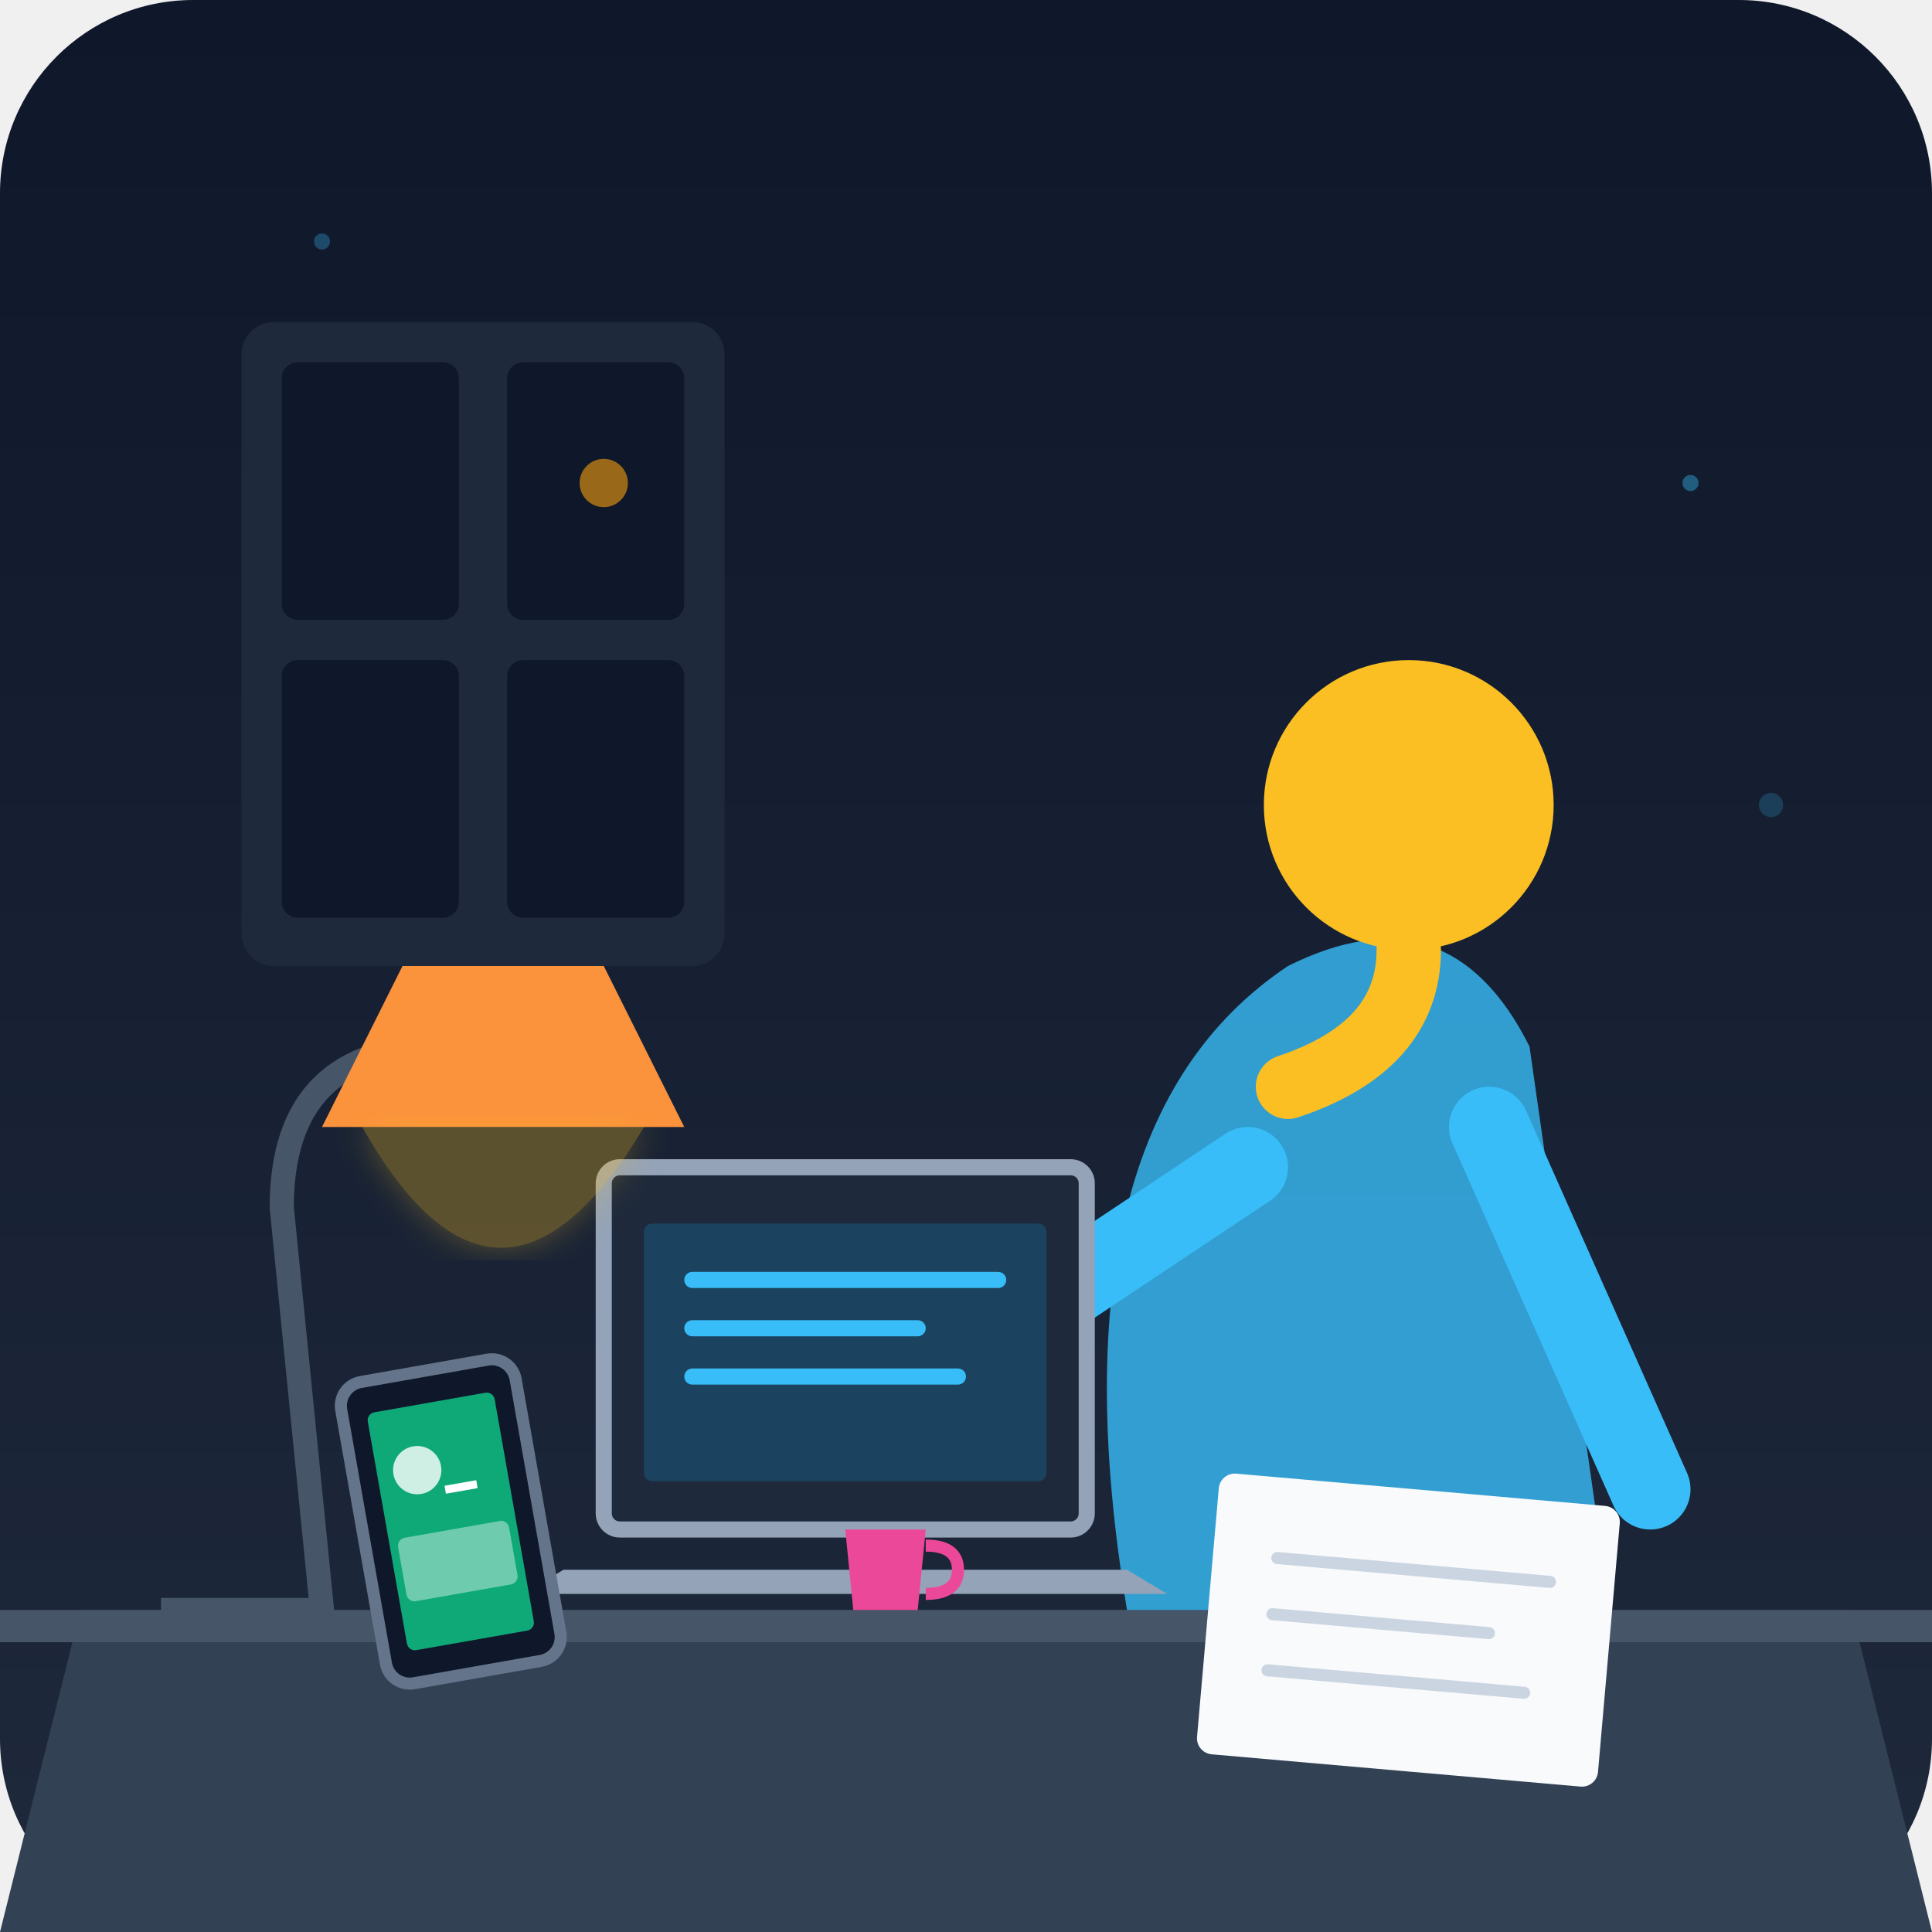
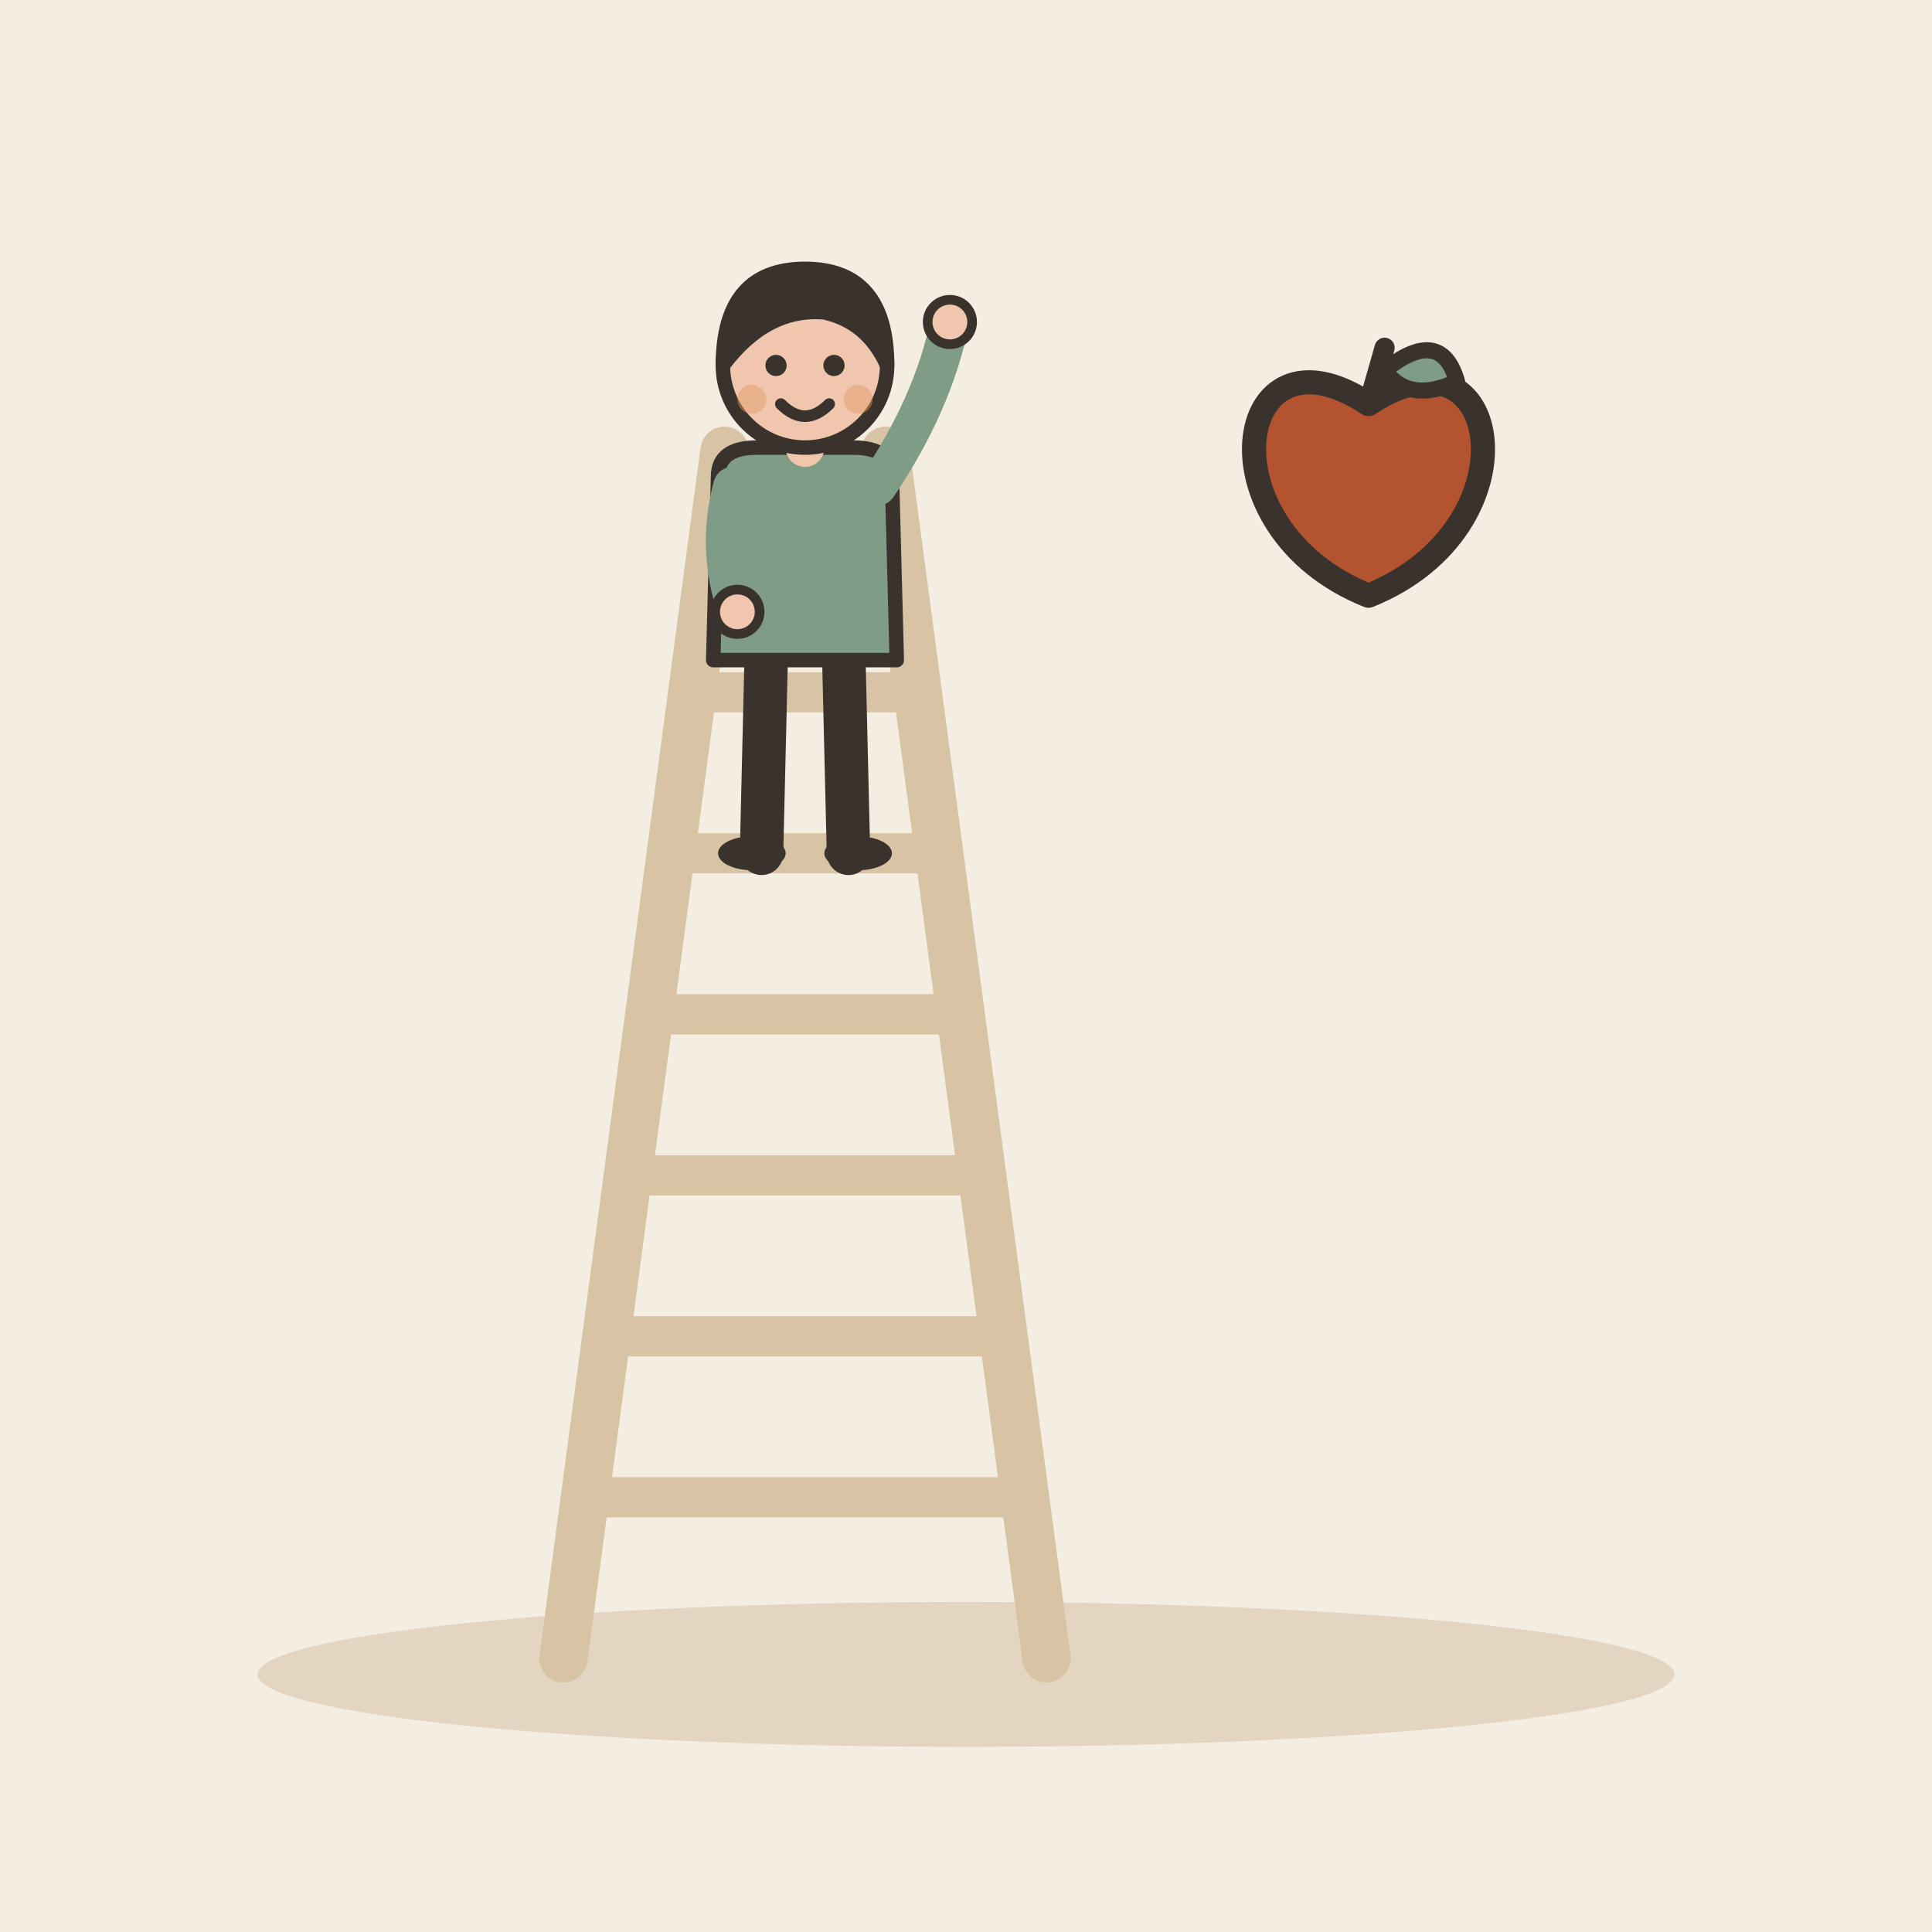
- <svg xmlns="http://www.w3.org/2000/svg" viewBox="0 0 240 240">
-   <defs>
-     <linearGradient id="bg_grad" x1="0%" y1="0%" x2="0%" y2="100%">
-       <stop offset="0%" stop-color="#0f172a" />
-       <stop offset="100%" stop-color="#1e293b" />
-     </linearGradient>
-     <filter id="glow">
-       <feGaussianBlur stdDeviation="2" result="blur" />
-       <feComposite in="SourceGraphic" in2="blur" operator="over" />
-     </filter>
-   </defs>
-   <rect width="240" height="240" rx="24" fill="url(#bg_grad)" />
-   <rect x="30" y="40" width="60" height="80" rx="4" fill="#1e293b" />
-   <rect x="35" y="45" width="22" height="32" rx="2" fill="#0f172a" />
-   <rect x="63" y="45" width="22" height="32" rx="2" fill="#0f172a" />
-   <rect x="35" y="82" width="22" height="32" rx="2" fill="#0f172a" />
-   <rect x="63" y="82" width="22" height="32" rx="2" fill="#0f172a" />
-   <circle cx="75" cy="60" r="3" fill="#f59e0b" opacity="0.6" />
-   <path d="M10 200 L230 200 L240 240 L0 240 Z" fill="#334155" />
-   <rect x="0" y="200" width="240" height="4" fill="#475569" />
-   <path d="M140 200 Q130 140 160 120 Q180 110 190 130 L200 200 Z" fill="#38bdf8" opacity="0.8" />
-   <circle cx="175" cy="100" r="18" fill="#fbbf24" />
-   <path d="M175 118 Q175 130 160 135" fill="none" stroke="#fbbf24" stroke-width="8" stroke-linecap="round" />
-   <path d="M155 145 L110 175" stroke="#38bdf8" stroke-width="10" stroke-linecap="round" />
-   <path d="M185 140 L205 185" stroke="#38bdf8" stroke-width="10" stroke-linecap="round" />
-   <path d="M70 195 L140 195 L145 198 L65 198 Z" fill="#94a3b8" />
-   <rect x="75" y="145" width="60" height="45" rx="2" fill="#1e293b" stroke="#94a3b8" stroke-width="2" />
-   <rect x="80" y="152" width="50" height="32" rx="1" fill="#0ea5e9" opacity="0.2" />
-   <rect x="85" y="158" width="40" height="2" rx="1" fill="#38bdf8" />
-   <rect x="85" y="164" width="30" height="2" rx="1" fill="#38bdf8" />
-   <rect x="85" y="170" width="35" height="2" rx="1" fill="#38bdf8" />
-   <rect x="45" y="170" width="22" height="38" rx="3" fill="#0f172a" stroke="#64748b" stroke-width="1.5" transform="rotate(-10, 56, 189)" />
-   <rect x="48" y="174" width="16" height="30" rx="1" fill="#10b981" opacity="0.9" transform="rotate(-10, 56, 189)" />
-   <circle cx="53" cy="182" r="3" fill="#ffffff" opacity="0.8" transform="rotate(-10, 56, 189)" />
-   <path d="M56 185 L60 185" stroke="#ffffff" stroke-width="1" transform="rotate(-10, 56, 189)" />
-   <rect x="49" y="190" width="14" height="8" rx="1" fill="#ffffff" opacity="0.4" transform="rotate(-10, 56, 189)" />
-   <rect x="150" y="185" width="50" height="35" rx="2" fill="#f8fafc" transform="rotate(5, 175, 202)" />
-   <path d="M158 195 L192 195 M158 202 L185 202 M158 209 L190 209" stroke="#cbd5e1" stroke-width="1.5" stroke-linecap="round" transform="rotate(5, 175, 202)" />
-   <path d="M20 200 L40 200 L35 150 Q35 130 55 130" fill="none" stroke="#475569" stroke-width="3" />
-   <path d="M50 120 L75 120 L85 140 L40 140 Z" fill="#fb923c" />
-   <path d="M45 140 Q62 170 80 140" fill="#fbbf24" opacity="0.3" filter="url(#glow)" />
-   <path d="M105 190 L115 190 L114 200 L106 200 Z" fill="#ec4899" />
-   <path d="M115 192 Q119 192 119 195 Q119 198 115 198" fill="none" stroke="#ec4899" stroke-width="1.5" />
-   <circle cx="210" cy="60" r="1" fill="#38bdf8" opacity="0.4" />
-   <circle cx="220" cy="100" r="1.5" fill="#38bdf8" opacity="0.2" />
-   <circle cx="40" cy="30" r="1" fill="#38bdf8" opacity="0.3" />
+ <svg xmlns="http://www.w3.org/2000/svg" viewBox="0 0 240 240" data-style="editorial">
+   <rect width="240" height="240" fill="#F4EDE2" />
+   <ellipse cx="120" cy="208" rx="88" ry="9" fill="#E3D5C1" />
+   <g transform="translate(100 206)">
+     <path d="M-30 0L-10 -150" stroke="#D8C3A5" stroke-width="6" stroke-linecap="round" fill="none" />
+     <path d="M30 0L10 -150" stroke="#D8C3A5" stroke-width="6" stroke-linecap="round" fill="none" />
+     <path d="M-25.4 -20L25.4 -20" stroke="#D8C3A5" stroke-width="5" stroke-linecap="round" fill="none" />
+     <path d="M-22.8 -40L22.8 -40" stroke="#D8C3A5" stroke-width="5" stroke-linecap="round" fill="none" />
+     <path d="M-20.2 -60L20.2 -60" stroke="#D8C3A5" stroke-width="5" stroke-linecap="round" fill="none" />
+     <path d="M-17.6 -80L17.6 -80" stroke="#D8C3A5" stroke-width="5" stroke-linecap="round" fill="none" />
+     <path d="M-15 -100L15 -100" stroke="#D8C3A5" stroke-width="5" stroke-linecap="round" fill="none" />
+     <path d="M-12.4 -120L12.4 -120" stroke="#D8C3A5" stroke-width="5" stroke-linecap="round" fill="none" />
+     <path d="M-9.8 -140L9.8 -140" stroke="#D8C3A5" stroke-width="5" stroke-linecap="round" fill="none" />
+   </g>
+   <g transform="translate(100 106) scale(0.6 0.6)">
+     <path d="M-8 -42L-9 0" stroke="#3A332D" stroke-width="9" stroke-linecap="round" fill="none" />
+     <path d="M8 -42L9 0" stroke="#3A332D" stroke-width="9" stroke-linecap="round" fill="none" />
+     <ellipse cx="-11" cy="0" rx="7" ry="3.5" fill="#3A332D" />
+     <ellipse cx="11" cy="0" rx="7" ry="3.5" fill="#3A332D" />
+     <path d="M-18 -78Q-18 -84 -10 -84L10 -84Q18 -84 18 -78L19 -40L-19 -40Z" fill="#7E9C86" stroke="#3A332D" stroke-width="3" stroke-linecap="round" stroke-linejoin="round" />
+     <path d="M-15 -76Q-18.5 -63 -14 -50" fill="none" stroke="#7E9C86" stroke-width="8" stroke-linecap="round" stroke-linejoin="round" />
+     <circle cx="-14" cy="-50" r="4.6" fill="#F0C7AE" stroke="#3A332D" stroke-linecap="round" stroke-linejoin="round" stroke-width="2" />
+     <path d="M15 -76Q26.5 -93 30 -110" fill="none" stroke="#7E9C86" stroke-width="8" stroke-linecap="round" stroke-linejoin="round" />
+     <circle cx="30" cy="-110" r="4.6" fill="#F0C7AE" stroke="#3A332D" stroke-linecap="round" stroke-linejoin="round" stroke-width="2" />
+     <path d="M0 -84L0 -88" stroke="#F0C7AE" stroke-width="8" stroke-linecap="round" fill="none" />
+     <circle cx="0" cy="-101" r="17" fill="#F0C7AE" stroke="#3A332D" stroke-width="3" stroke-linecap="round" stroke-linejoin="round" />
+     <path d="M-17 -101Q-17 -121 0 -121Q17 -121 17 -101Q13 -110 4 -112Q-8 -113 -17 -101Z" fill="#3A332D" stroke="#3A332D" stroke-width="3" stroke-linecap="round" stroke-linejoin="round" />
+     <circle cx="-6" cy="-101" r="2.2" fill="#3A332D" />
+     <circle cx="6" cy="-101" r="2.2" fill="#3A332D" />
+     <path d="M-5 -93Q0 -88 5 -93" fill="none" stroke="#3A332D" stroke-width="2.4" stroke-linecap="round" stroke-linejoin="round" />
+     <circle cx="-11" cy="-94" r="3" fill="#E39A62" opacity="0.45" />
+     <circle cx="11" cy="-94" r="3" fill="#E39A62" opacity="0.45" />
+   </g>
+   <g transform="translate(170 60)">
+     <path d="M0 -9.8C16.8 -21 21 5.6 0 14C-21 5.6 -16.8 -21 0 -9.8Z" fill="#B4532F" stroke="#3A332D" stroke-width="3" stroke-linecap="round" stroke-linejoin="round" />
+     <path d="M0 -9.8L2 -16.8" stroke="#3A332D" stroke-width="2.5" stroke-linecap="round" fill="none" />
+     <path d="M2 -14Q9 -19.6 11 -12.6Q5 -9.8 2 -14Z" fill="#7E9C86" stroke="#3A332D" stroke-width="2" stroke-linecap="round" stroke-linejoin="round" />
+   </g>
</svg>
